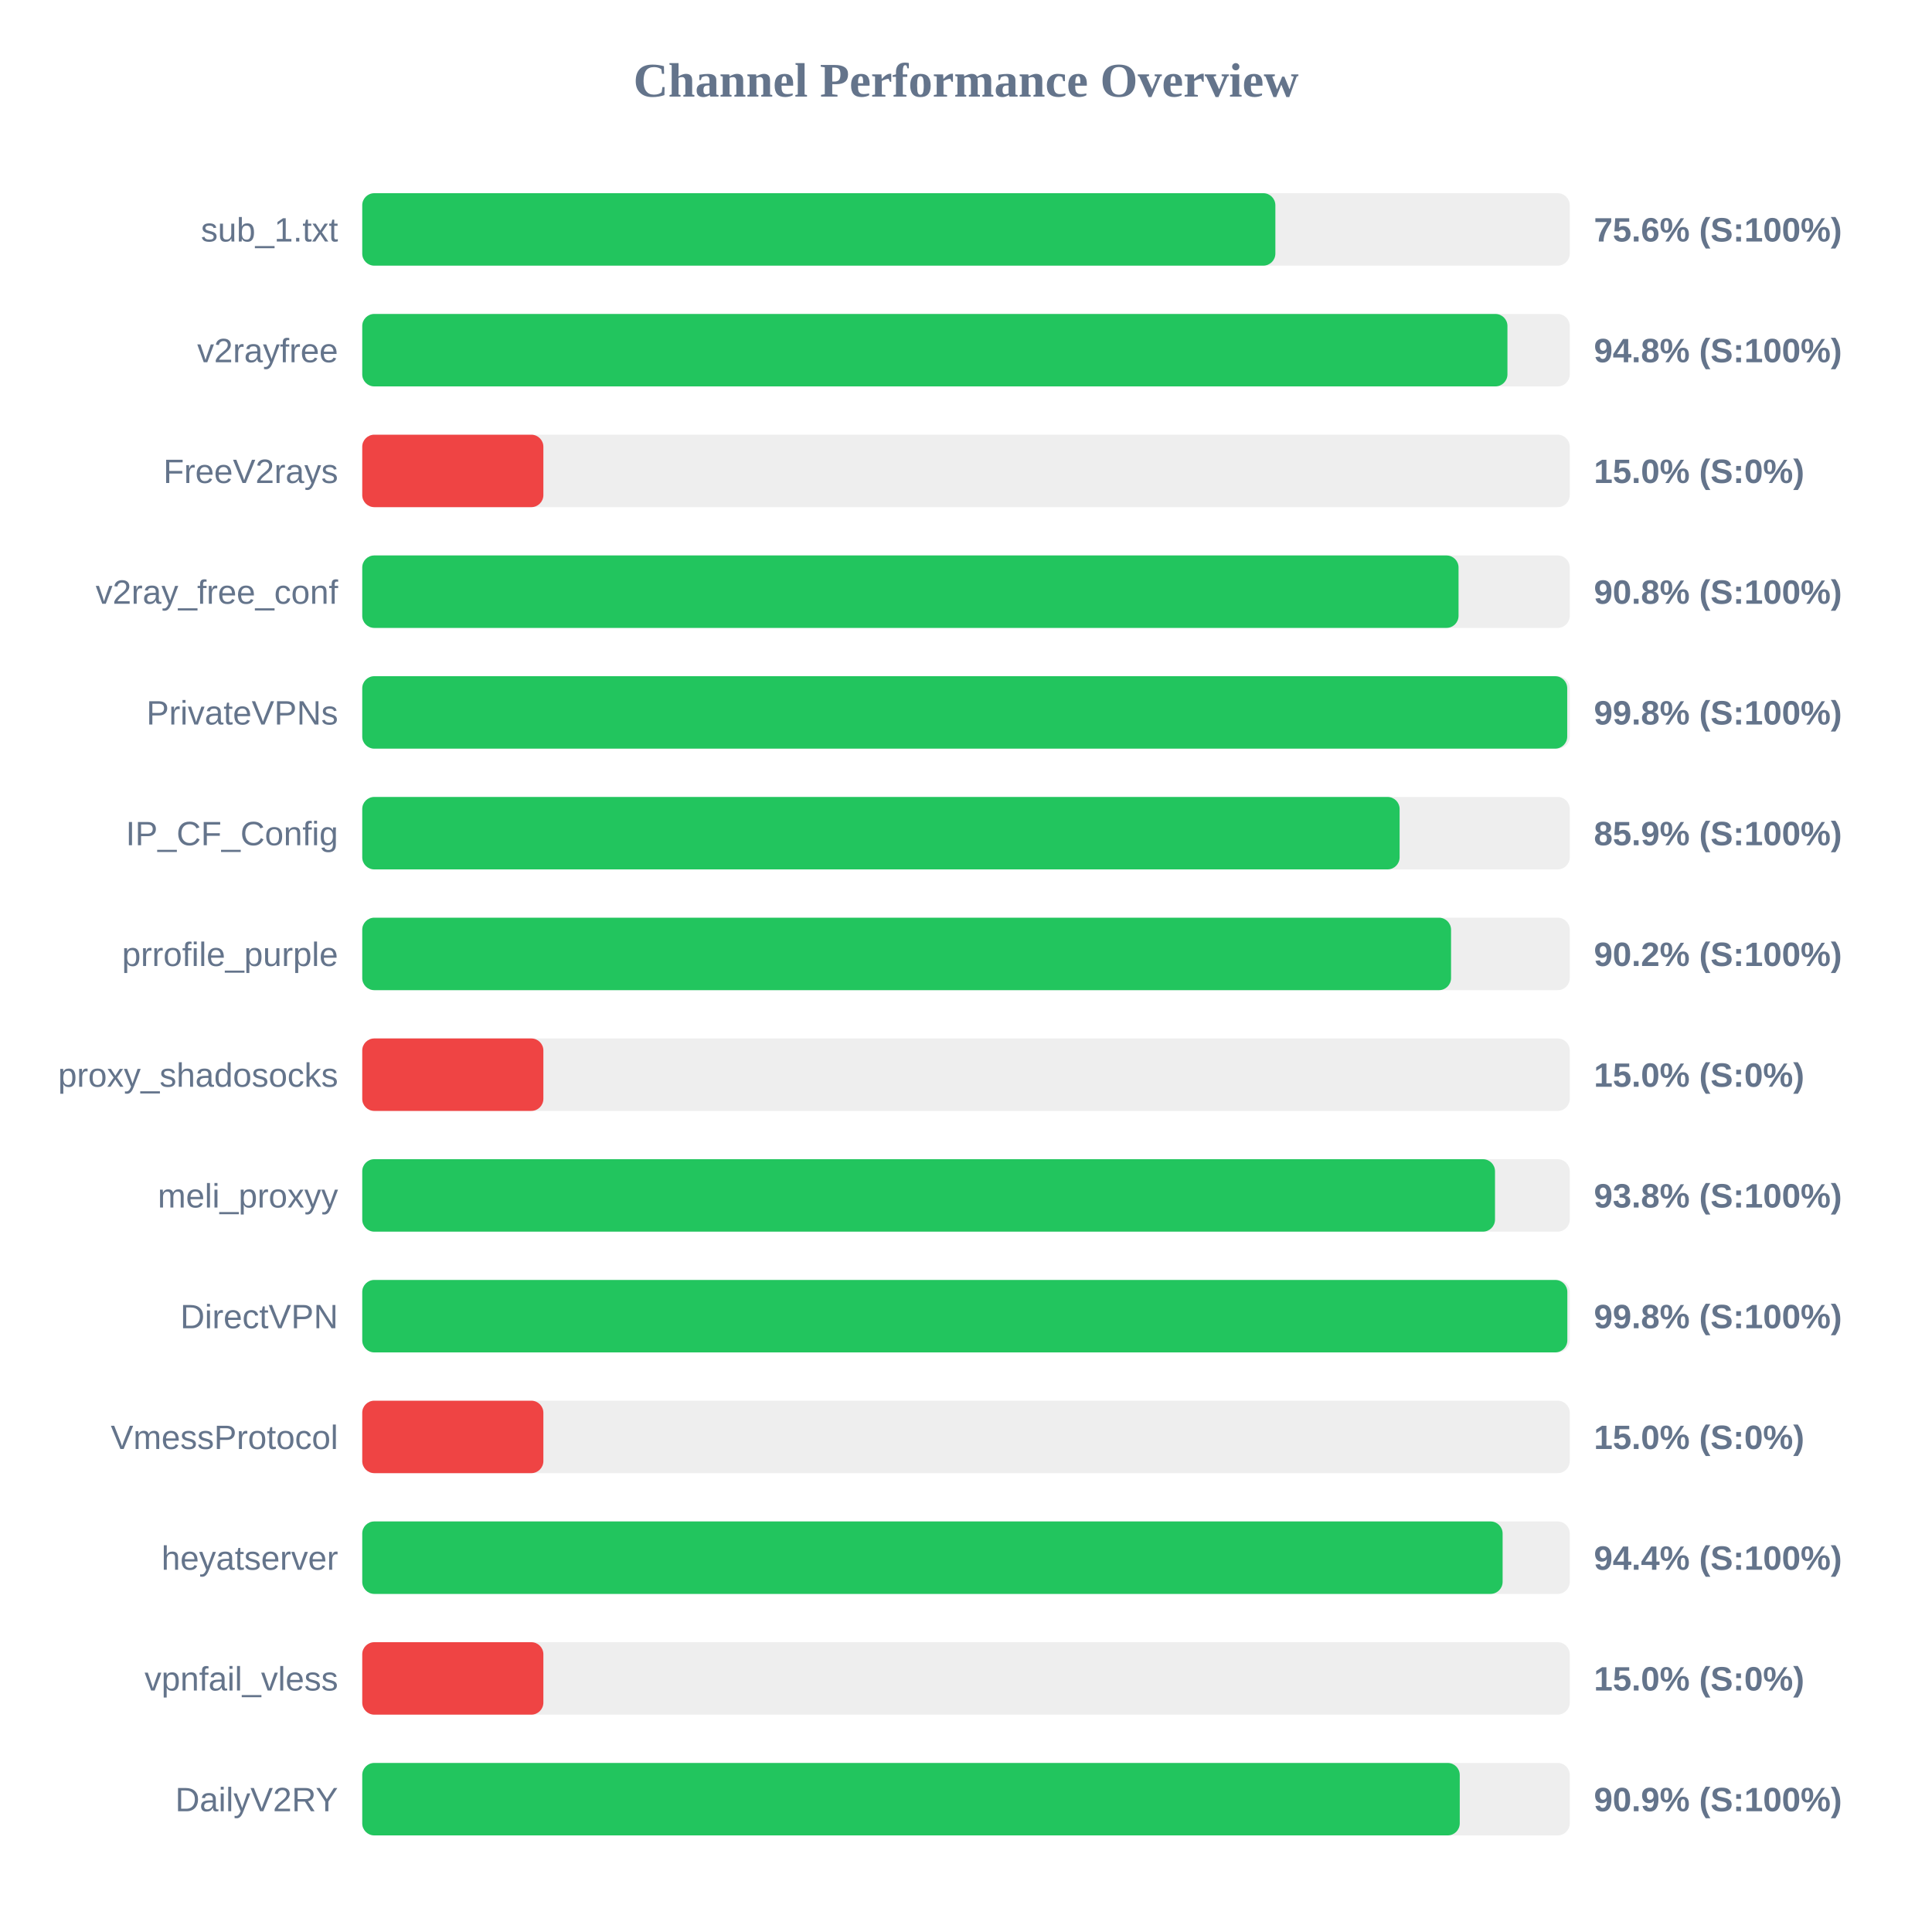
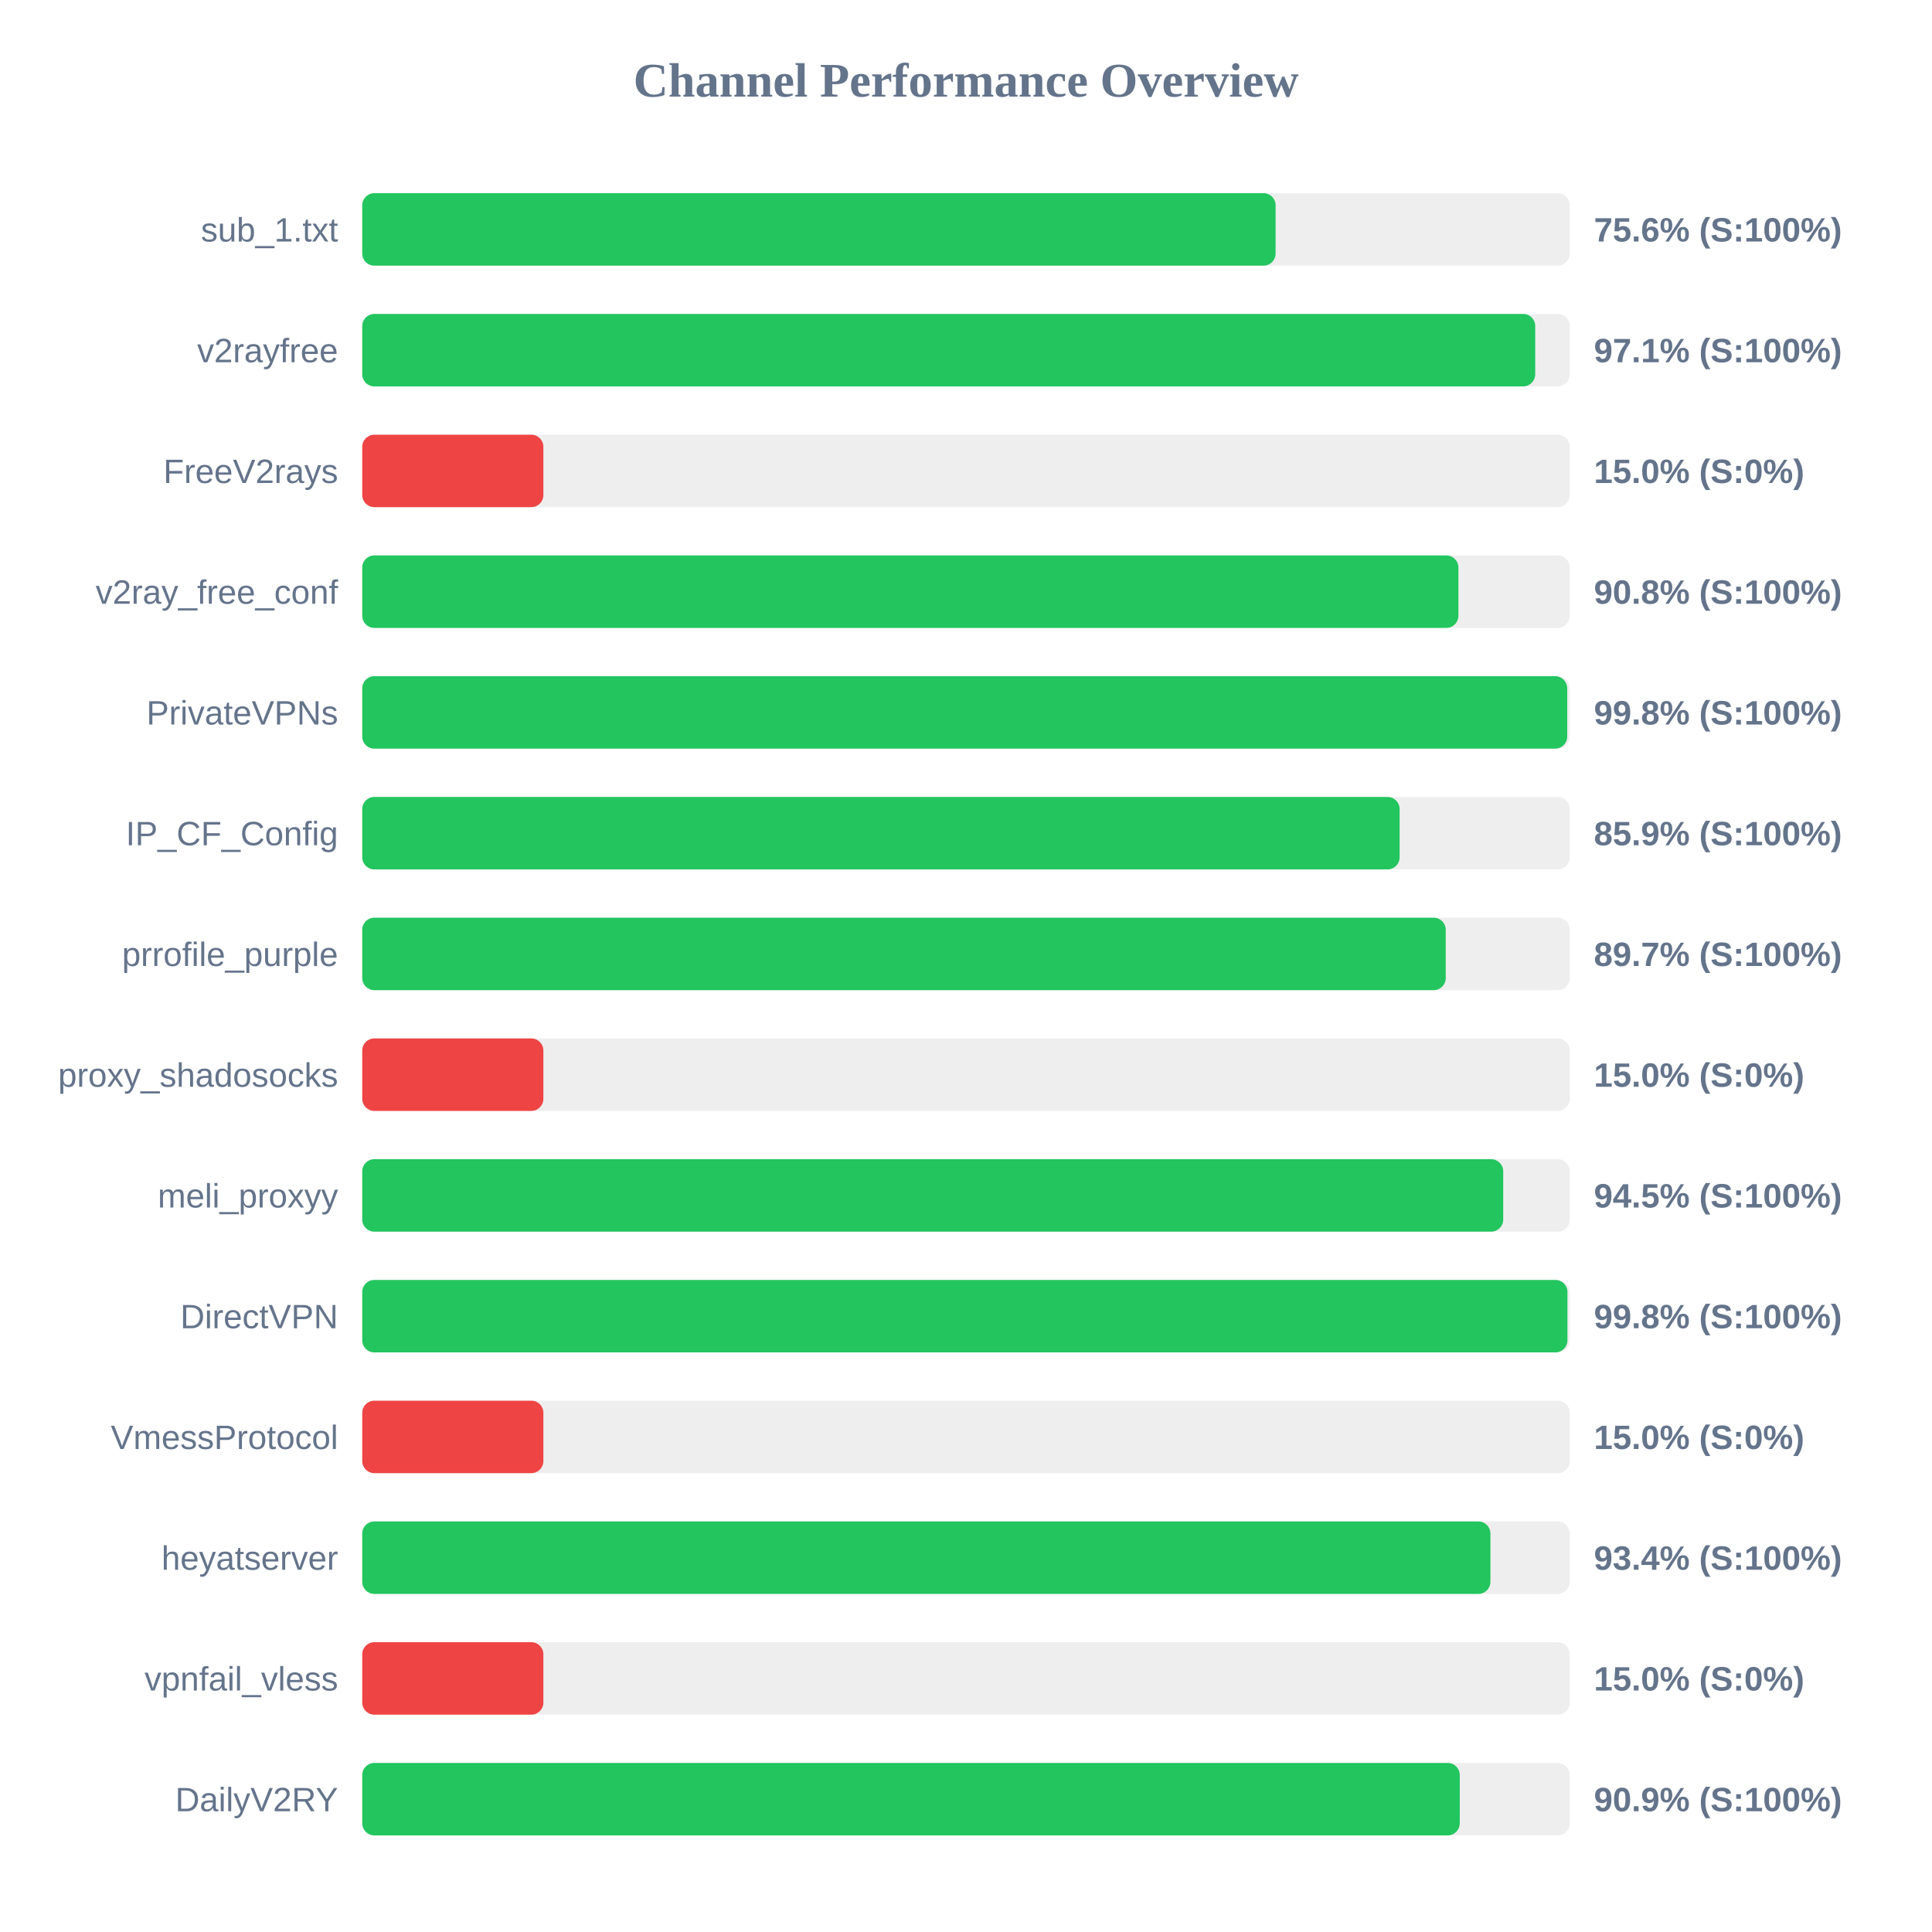
<svg xmlns="http://www.w3.org/2000/svg" width="800" height="800" version="1.1">
  <style>
        .row { font: 14px Arial; fill: #64748b; }
        .score { font: bold 14px Arial; fill: #64748b; }
    </style>
  <text x="400" y="40" text-anchor="middle" font-size="20px" font-weight="bold" fill="#64748b">Channel Performance Overview</text>
  <rect x="150" y="80" width="500" height="30" fill="#eee" rx="5" />
-   <rect x="150" y="80" width="378.1" height="30" fill="#22c55e" rx="5" />
+   <rect x="150" y="80" width="378.2" height="30" fill="#22c55e" rx="5" />
  <text x="140" y="100" text-anchor="end" class="row">sub_1.txt</text>
  <text x="660" y="100" text-anchor="start" class="score">75.6% (S:100%)</text>
  <rect x="150" y="130" width="500" height="30" fill="#eee" rx="5" />
-   <rect x="150" y="130" width="474.2" height="30" fill="#22c55e" rx="5" />
+   <rect x="150" y="130" width="485.7" height="30" fill="#22c55e" rx="5" />
  <text x="140" y="150" text-anchor="end" class="row">v2rayfree</text>
-   <text x="660" y="150" text-anchor="start" class="score">94.8% (S:100%)</text>
+   <text x="660" y="150" text-anchor="start" class="score">97.1% (S:100%)</text>
  <rect x="150" y="180" width="500" height="30" fill="#eee" rx="5" />
  <rect x="150" y="180" width="75.0" height="30" fill="#ef4444" rx="5" />
  <text x="140" y="200" text-anchor="end" class="row">FreeV2rays</text>
  <text x="660" y="200" text-anchor="start" class="score">15.0% (S:0%)</text>
  <rect x="150" y="230" width="500" height="30" fill="#eee" rx="5" />
-   <rect x="150" y="230" width="453.95" height="30" fill="#22c55e" rx="5" />
+   <rect x="150" y="230" width="453.9" height="30" fill="#22c55e" rx="5" />
  <text x="140" y="250" text-anchor="end" class="row">v2ray_free_conf</text>
  <text x="660" y="250" text-anchor="start" class="score">90.8% (S:100%)</text>
  <rect x="150" y="280" width="500" height="30" fill="#eee" rx="5" />
  <rect x="150" y="280" width="498.95" height="30" fill="#22c55e" rx="5" />
  <text x="140" y="300" text-anchor="end" class="row">PrivateVPNs</text>
  <text x="660" y="300" text-anchor="start" class="score">99.8% (S:100%)</text>
  <rect x="150" y="330" width="500" height="30" fill="#eee" rx="5" />
  <rect x="150" y="330" width="429.55" height="30" fill="#22c55e" rx="5" />
  <text x="140" y="350" text-anchor="end" class="row">IP_CF_Config</text>
  <text x="660" y="350" text-anchor="start" class="score">85.9% (S:100%)</text>
  <rect x="150" y="380" width="500" height="30" fill="#eee" rx="5" />
-   <rect x="150" y="380" width="450.85" height="30" fill="#22c55e" rx="5" />
+   <rect x="150" y="380" width="448.65" height="30" fill="#22c55e" rx="5" />
  <text x="140" y="400" text-anchor="end" class="row">prrofile_purple</text>
-   <text x="660" y="400" text-anchor="start" class="score">90.2% (S:100%)</text>
+   <text x="660" y="400" text-anchor="start" class="score">89.7% (S:100%)</text>
  <rect x="150" y="430" width="500" height="30" fill="#eee" rx="5" />
  <rect x="150" y="430" width="75.0" height="30" fill="#ef4444" rx="5" />
  <text x="140" y="450" text-anchor="end" class="row">proxy_shadosocks</text>
  <text x="660" y="450" text-anchor="start" class="score">15.0% (S:0%)</text>
  <rect x="150" y="480" width="500" height="30" fill="#eee" rx="5" />
-   <rect x="150" y="480" width="469.05" height="30" fill="#22c55e" rx="5" />
+   <rect x="150" y="480" width="472.45" height="30" fill="#22c55e" rx="5" />
  <text x="140" y="500" text-anchor="end" class="row">meli_proxyy</text>
-   <text x="660" y="500" text-anchor="start" class="score">93.8% (S:100%)</text>
+   <text x="660" y="500" text-anchor="start" class="score">94.5% (S:100%)</text>
  <rect x="150" y="530" width="500" height="30" fill="#eee" rx="5" />
-   <rect x="150" y="530" width="499.0" height="30" fill="#22c55e" rx="5" />
+   <rect x="150" y="530" width="499.05" height="30" fill="#22c55e" rx="5" />
  <text x="140" y="550" text-anchor="end" class="row">DirectVPN</text>
  <text x="660" y="550" text-anchor="start" class="score">99.8% (S:100%)</text>
  <rect x="150" y="580" width="500" height="30" fill="#eee" rx="5" />
  <rect x="150" y="580" width="75.0" height="30" fill="#ef4444" rx="5" />
  <text x="140" y="600" text-anchor="end" class="row">VmessProtocol</text>
  <text x="660" y="600" text-anchor="start" class="score">15.0% (S:0%)</text>
  <rect x="150" y="630" width="500" height="30" fill="#eee" rx="5" />
-   <rect x="150" y="630" width="472.2" height="30" fill="#22c55e" rx="5" />
+   <rect x="150" y="630" width="467.15" height="30" fill="#22c55e" rx="5" />
  <text x="140" y="650" text-anchor="end" class="row">heyatserver</text>
-   <text x="660" y="650" text-anchor="start" class="score">94.4% (S:100%)</text>
+   <text x="660" y="650" text-anchor="start" class="score">93.4% (S:100%)</text>
  <rect x="150" y="680" width="500" height="30" fill="#eee" rx="5" />
  <rect x="150" y="680" width="75.0" height="30" fill="#ef4444" rx="5" />
  <text x="140" y="700" text-anchor="end" class="row">vpnfail_vless</text>
  <text x="660" y="700" text-anchor="start" class="score">15.0% (S:0%)</text>
  <rect x="150" y="730" width="500" height="30" fill="#eee" rx="5" />
  <rect x="150" y="730" width="454.45" height="30" fill="#22c55e" rx="5" />
  <text x="140" y="750" text-anchor="end" class="row">DailyV2RY</text>
  <text x="660" y="750" text-anchor="start" class="score">90.9% (S:100%)</text>
</svg>
